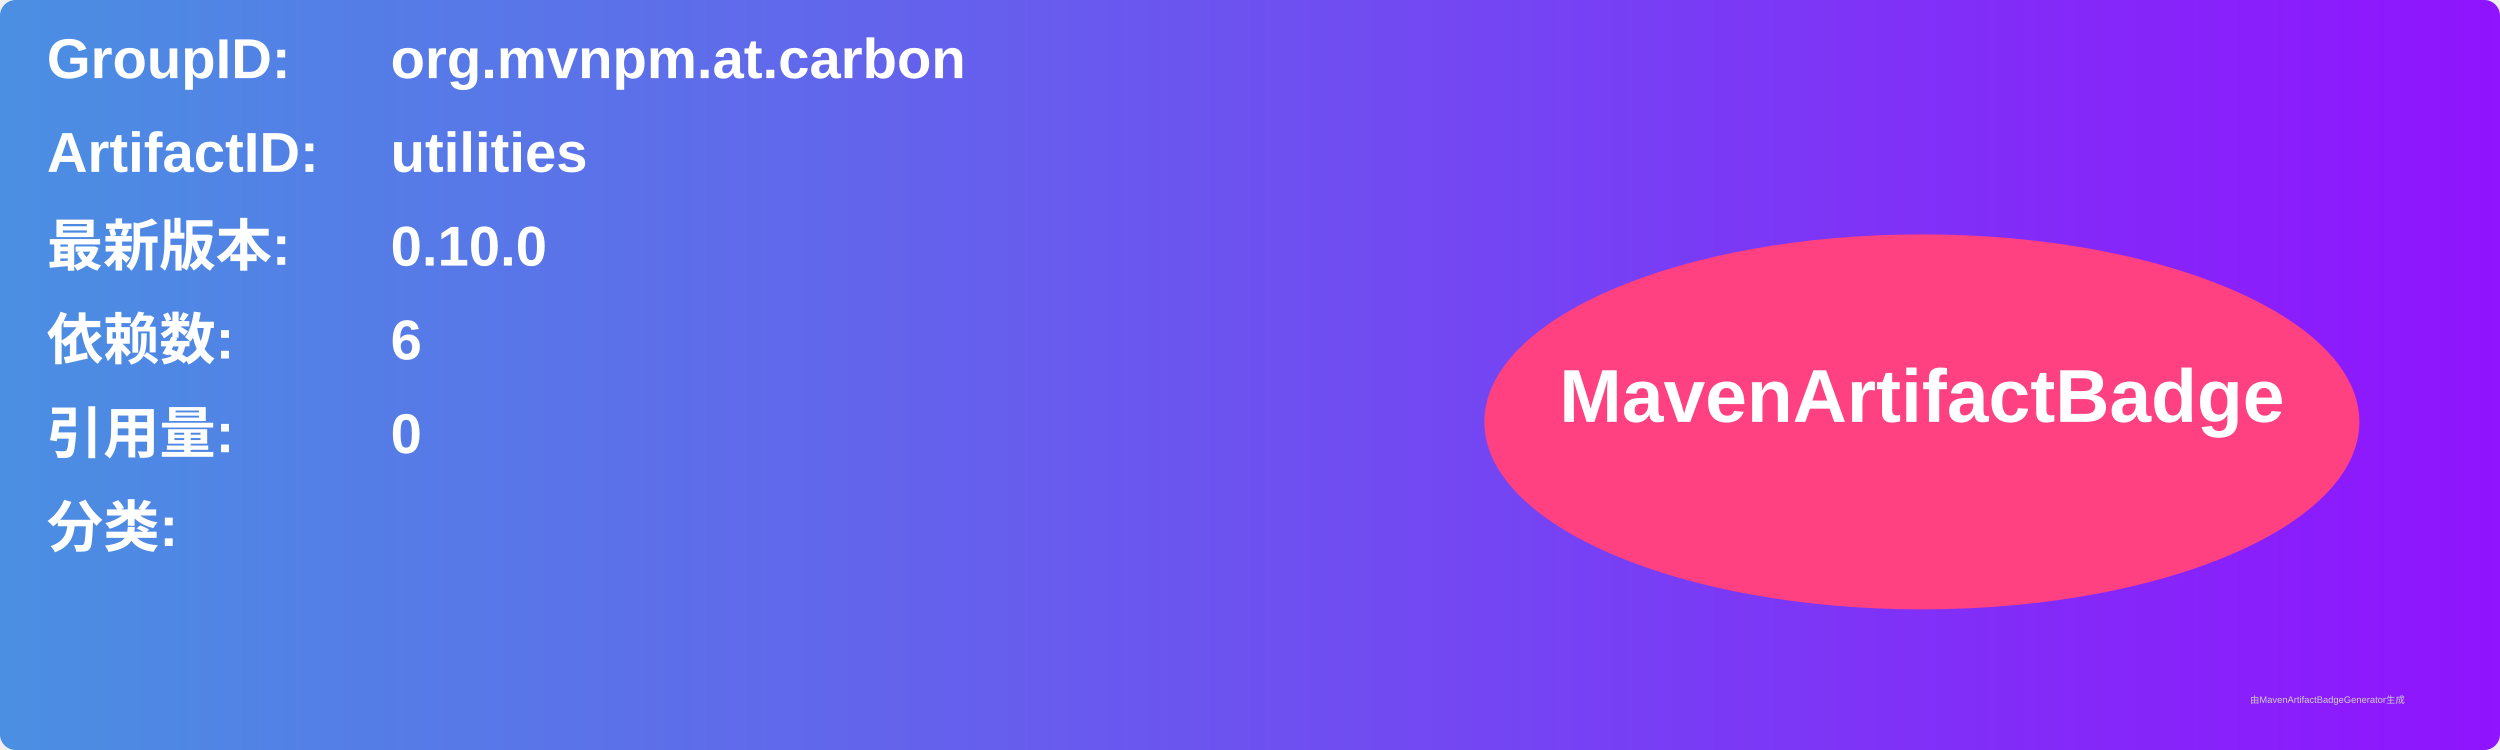
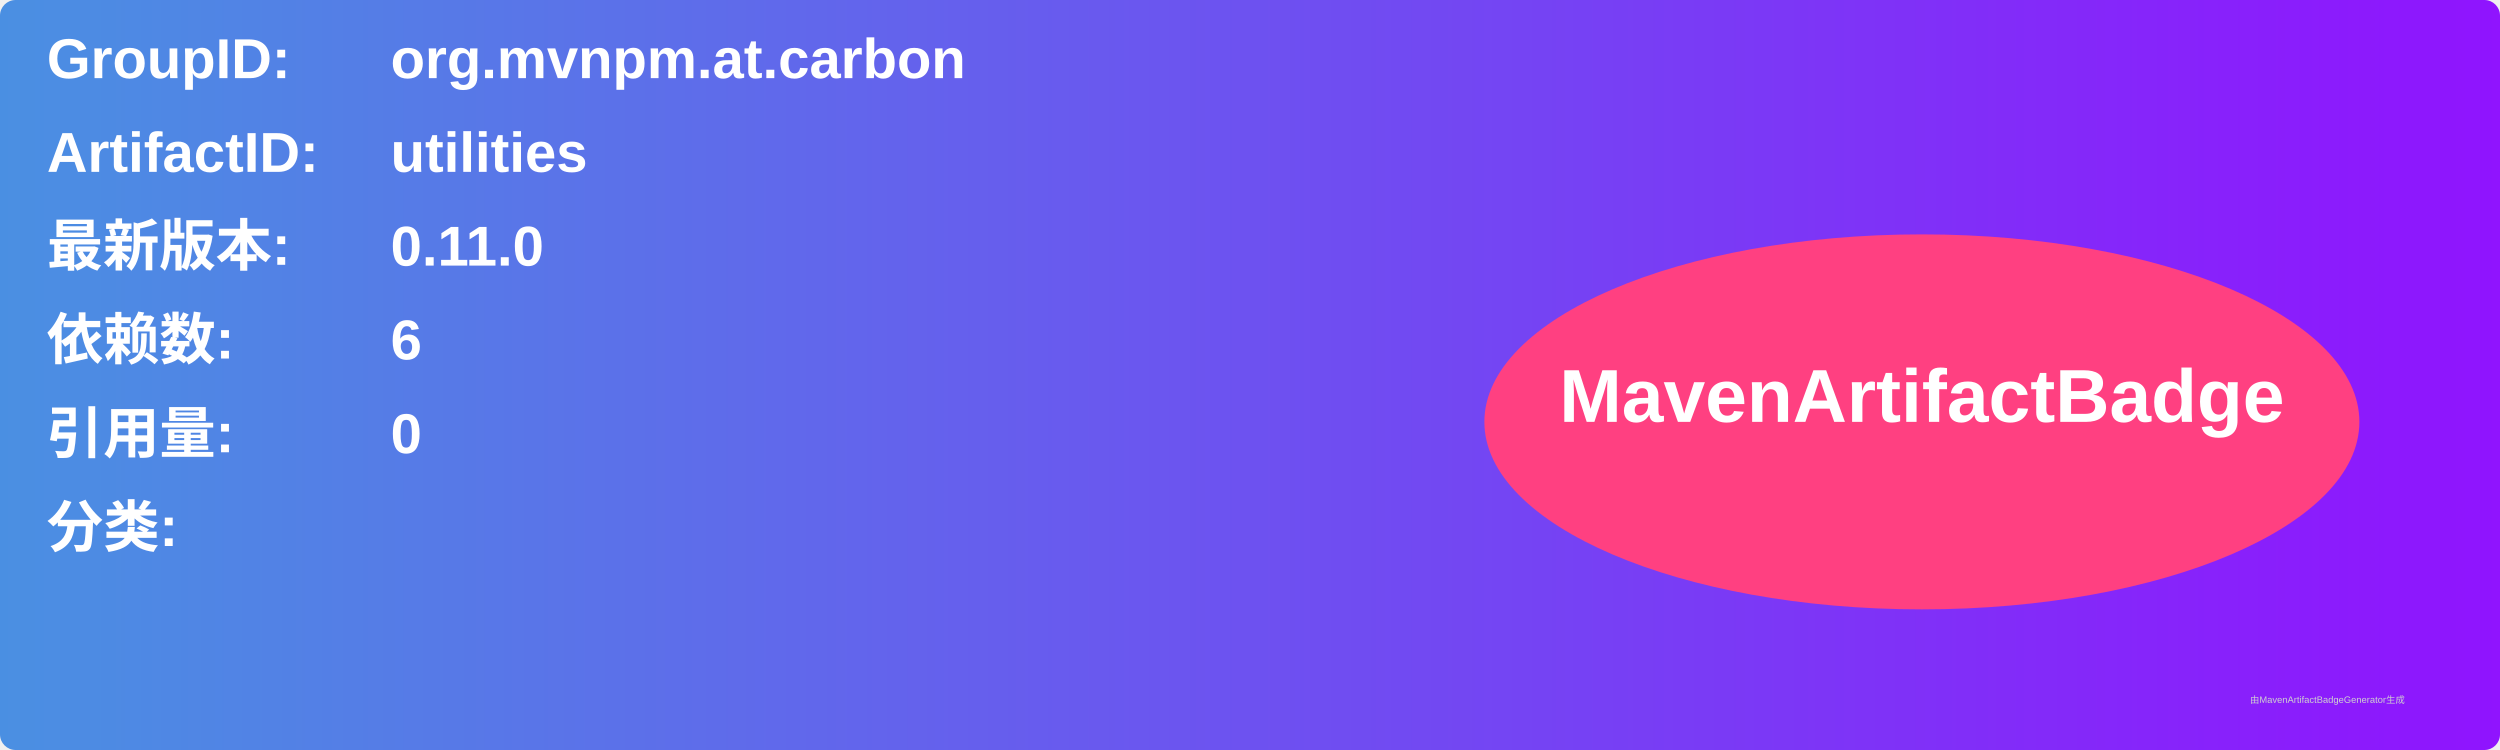
<svg xmlns="http://www.w3.org/2000/svg" width="800" height="240" viewBox="0 0 800 240">
  <linearGradient id="grad" x1="0%" y1="0%" x2="100%" y2="0%">
    <stop offset="0%" stop-color="#4a90e2" />
    <stop offset="100%" stop-color="#9013fe" />
  </linearGradient>
  <rect width="100%" height="100%" rx="5" ry="5" fill="url(#grad)" />
  <g transform="translate(15, 15)">
    <text x="0" y="10" font-family="Arial" font-size="18" fill="white" font-weight="bold" width="260">GroupID:</text>
    <text x="110" y="10" font-family="Arial" font-size="18" fill="white" font-weight="bold" width="460">org.mvnpm.at.carbon</text>
    <text x="0" y="40" font-family="Arial" font-size="18" fill="white" font-weight="bold" width="260">ArtifactID:</text>
    <text x="110" y="40" font-family="Arial" font-size="18" fill="white" font-weight="bold" width="460">utilities</text>
    <text x="0" y="70" font-family="Arial" font-size="18" fill="white" font-weight="bold">最新版本:</text>
    <text x="110" y="70" font-family="Arial" font-size="18" fill="white" font-weight="bold">
-       <tspan font-weight="bold">0.10.0</tspan>
+       <tspan font-weight="bold">0.11.0</tspan>
    </text>
    <text x="0" y="100" font-family="Arial" font-size="18" fill="white" font-weight="bold">依赖数: </text>
    <text x="110" y="100" font-family="Arial" font-size="18" fill="white">
      <tspan font-weight="bold">6</tspan>
    </text>
    <text x="0" y="130" font-family="Arial" font-size="18" fill="white" font-weight="bold">引用量: </text>
    <text x="110" y="130" font-family="Arial" font-size="18" fill="white">
      <tspan font-weight="bold">0</tspan>
    </text>
    <text x="0" y="160" font-family="Arial" font-size="18" fill="white" font-weight="bold">分类:</text>
    <text x="10" y="190" font-family="Arial" font-size="10" fill="white">
      <tspan font-weight="bold" />
    </text>
    <ellipse cx="600" cy="120" rx="140" ry="60" fill="#ff4081" />
    <text x="600" y="120" text-anchor="middle" font-family="Arial" font-size="24" fill="white" font-weight="bold">MavenArtifactBadge</text>
  </g>
  <text x="720" y="225" font-family="Arial" font-size="3" fill="#d0d0d0">由MavenArtifactBadgeGenerator生成</text>
</svg>
